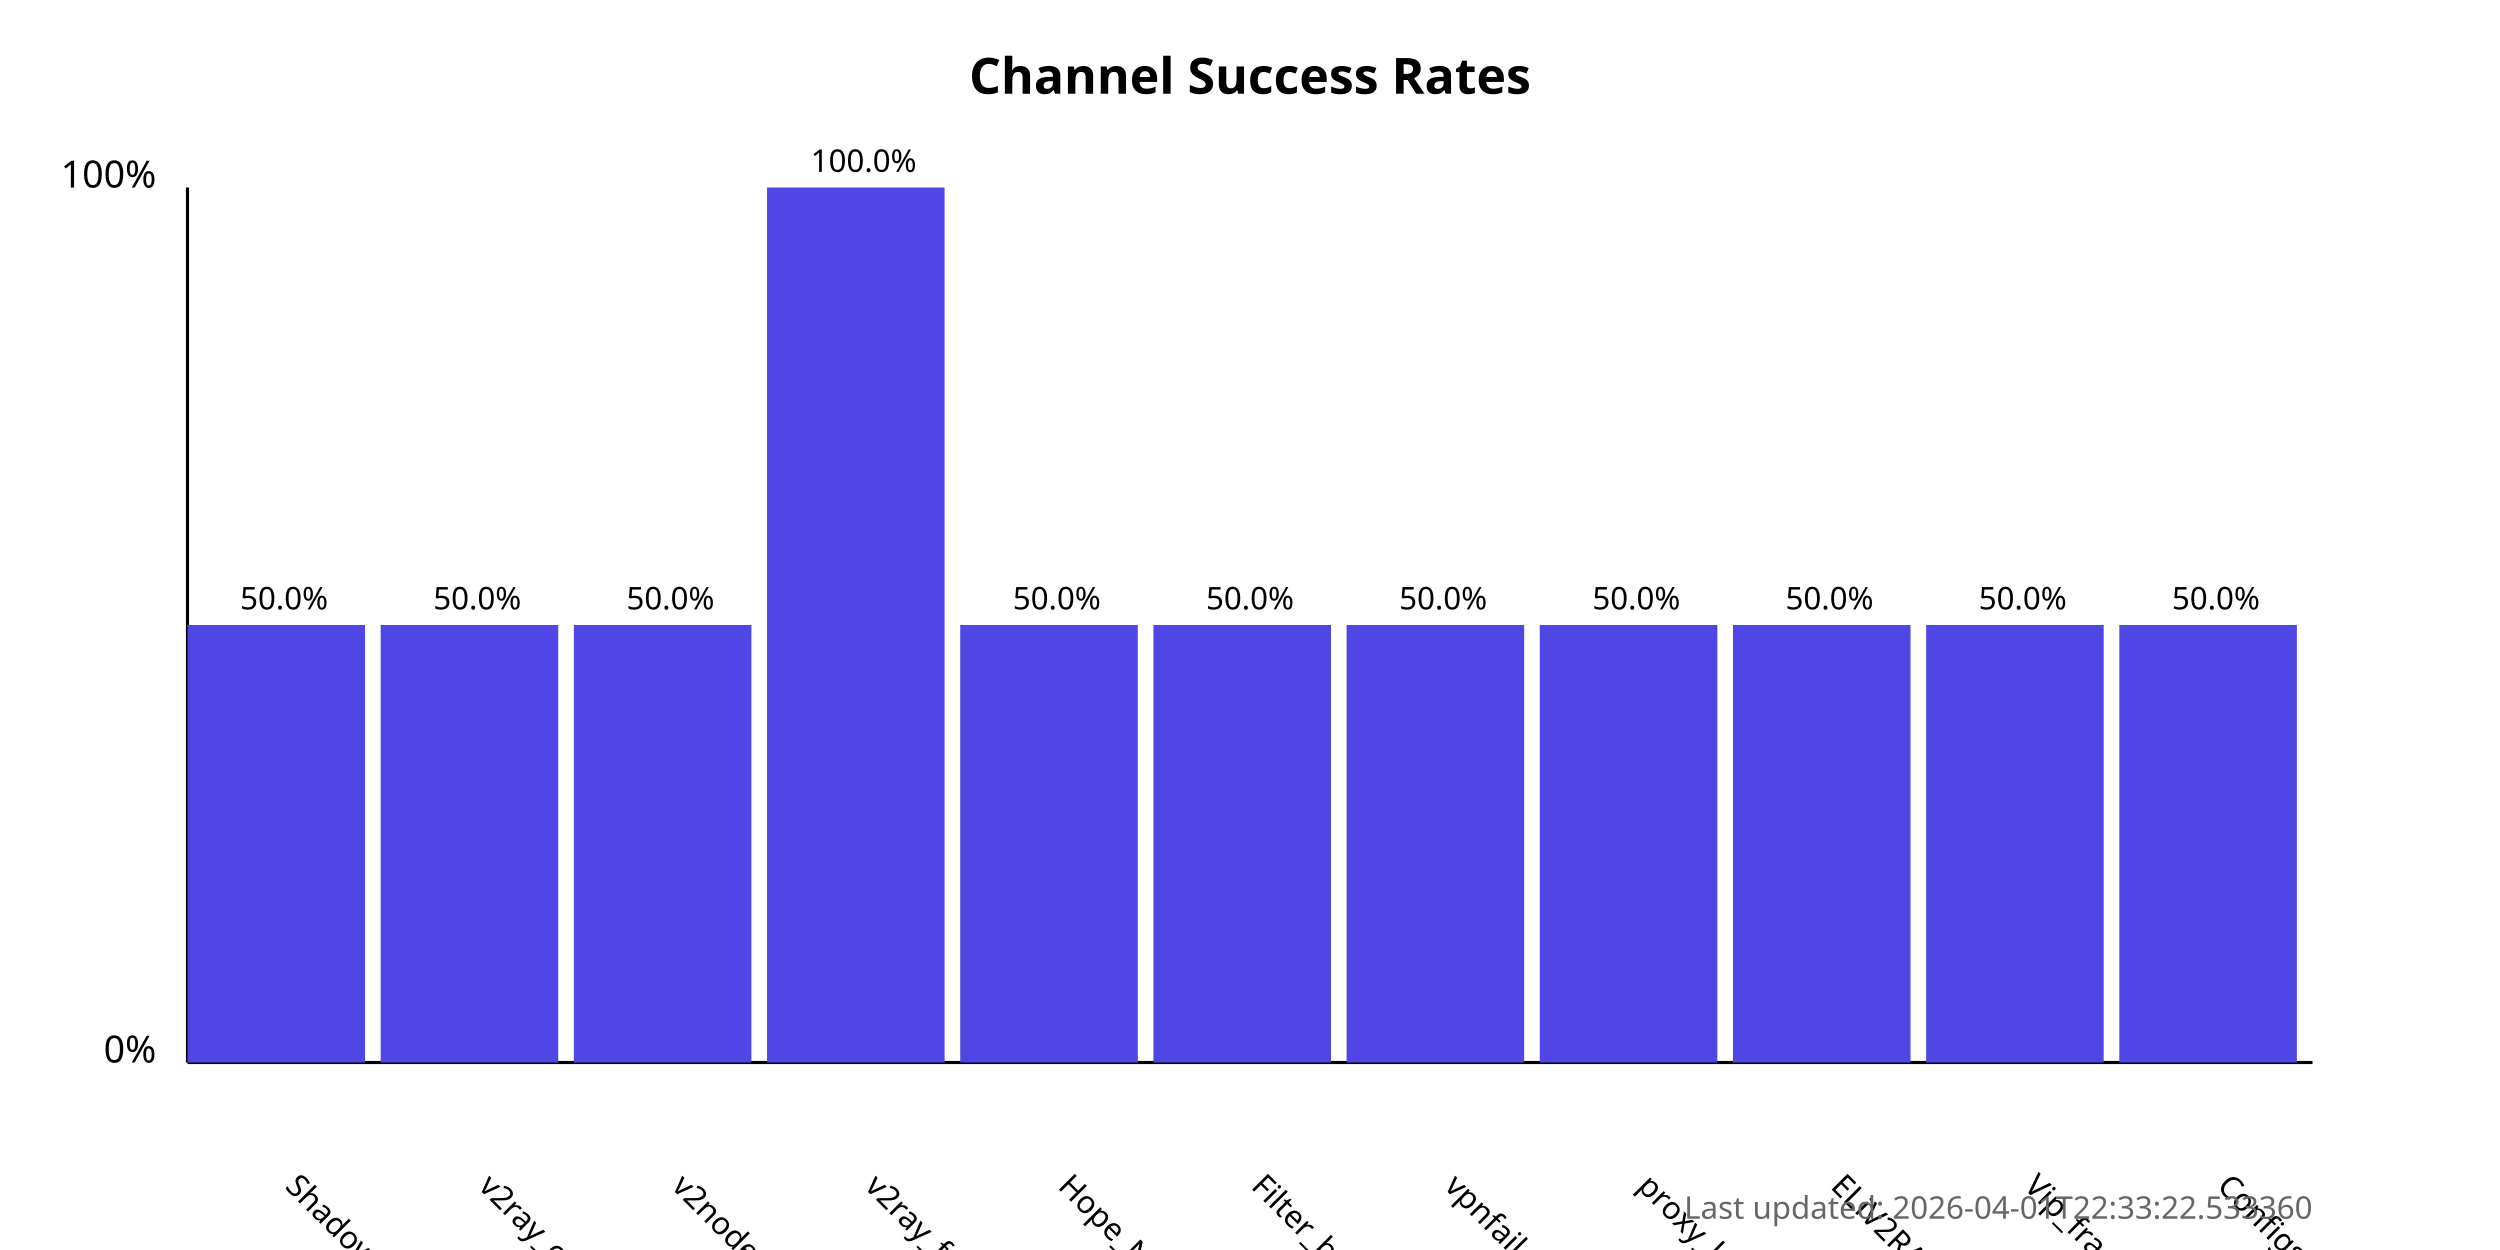
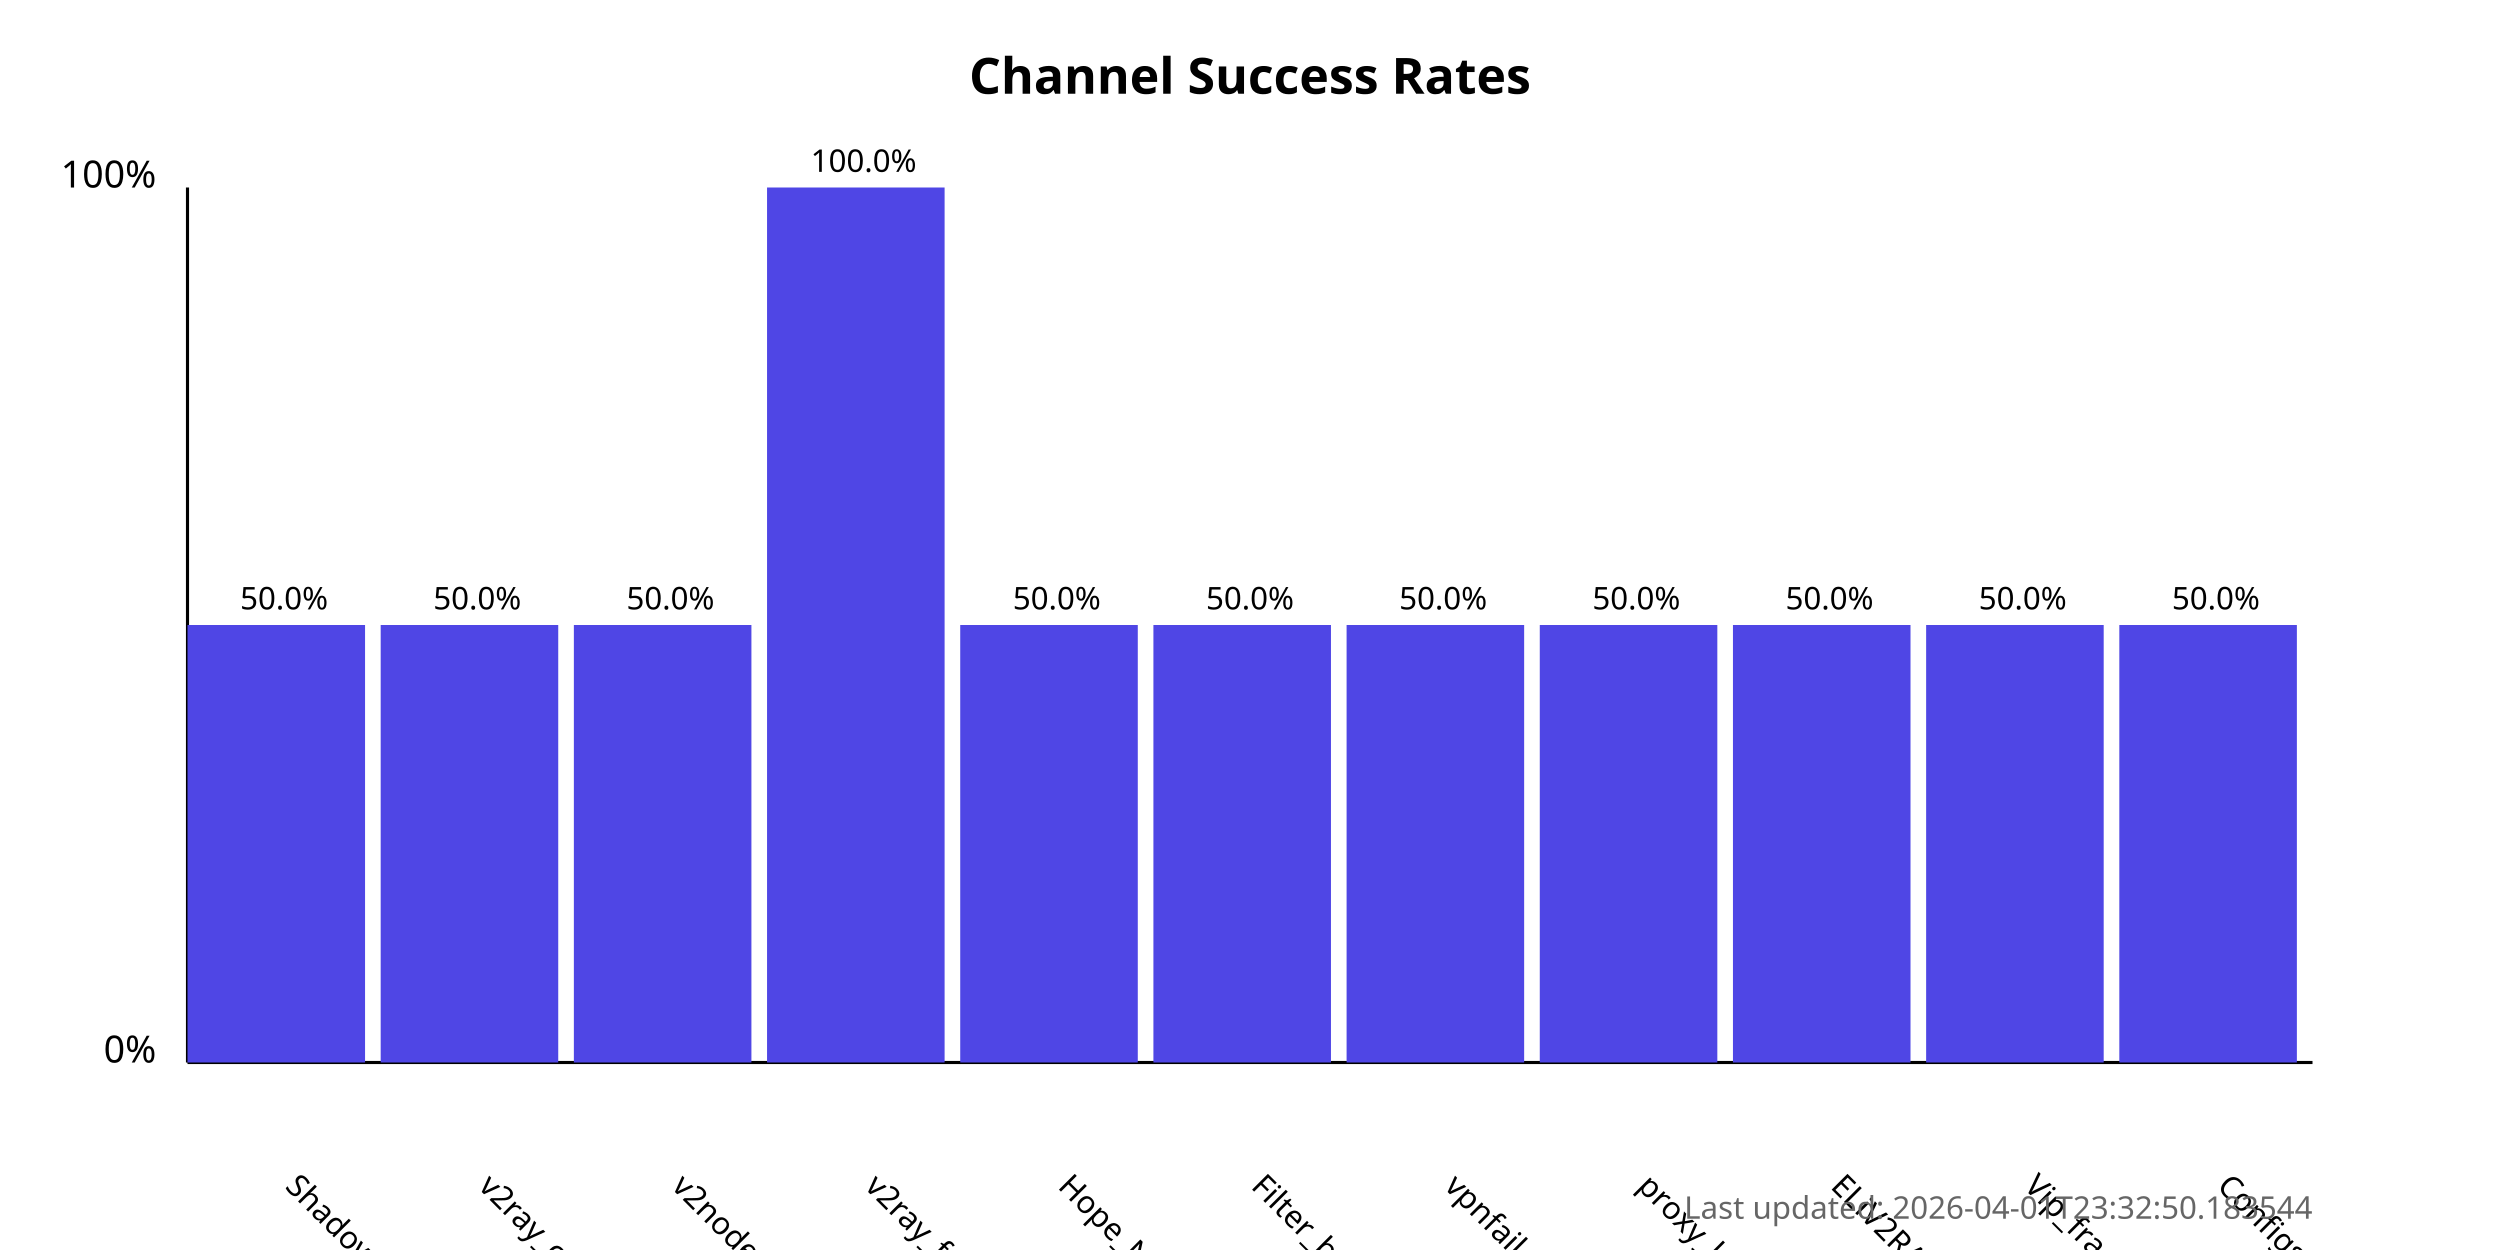
<svg xmlns="http://www.w3.org/2000/svg" width="800" height="400">
  <style>
            .chart-title { font: bold 16px sans-serif; }
            .axis-label { font: 12px sans-serif; }
            .tick-label { font: 10px sans-serif; }
            .bar { fill: #4f46e5; }
            .bar:hover { fill: #6366f1; }
            .timestamp { font: 10px sans-serif; fill: #666; }
        </style>
  <text x="400.0" y="30" text-anchor="middle" class="chart-title">
            Channel Success Rates
        </text>
  <line x1="60" y1="340" x2="60" y2="60" stroke="black" stroke-width="1" />
  <line x1="60" y1="340" x2="740" y2="340" stroke="black" stroke-width="1" />
  <text x="50" y="340" text-anchor="end" class="axis-label">0%</text>
  <text x="50" y="60" text-anchor="end" class="axis-label">100%</text>
  <g>
    <rect x="60" y="200.0" width="56.818" height="140.0" class="bar" />
    <text x="90.909" y="380" transform="rotate(45, 90.90909, 380)" text-anchor="start" class="tick-label">
                ShadowProxy66
            </text>
    <text x="90.909" y="195.0" text-anchor="middle" class="tick-label">
                50.0%
            </text>
  </g>
  <g>
    <rect x="121.818" y="200.0" width="56.818" height="140.0" class="bar" />
    <text x="152.727" y="380" transform="rotate(45, 152.7273, 380)" text-anchor="start" class="tick-label">
                v2ray_configs_pool
            </text>
    <text x="152.727" y="195.0" text-anchor="middle" class="tick-label">
                50.0%
            </text>
  </g>
  <g>
    <rect x="183.636" y="200.0" width="56.818" height="140.0" class="bar" />
    <text x="214.545" y="380" transform="rotate(45, 214.5455, 380)" text-anchor="start" class="tick-label">
                v2nodes
            </text>
    <text x="214.545" y="195.0" text-anchor="middle" class="tick-label">
                50.0%
            </text>
  </g>
  <g>
    <rect x="245.455" y="60.0" width="56.818" height="280.0" class="bar" />
    <text x="276.364" y="380" transform="rotate(45, 276.3636, 380)" text-anchor="start" class="tick-label">
                v2ray_free_conf
            </text>
    <text x="276.364" y="55.0" text-anchor="middle" class="tick-label">
                100.0%
            </text>
  </g>
  <g>
    <rect x="307.273" y="200.0" width="56.818" height="140.0" class="bar" />
    <text x="338.182" y="380" transform="rotate(45, 338.1818, 380)" text-anchor="start" class="tick-label">
                Hope_Net
            </text>
    <text x="338.182" y="195.0" text-anchor="middle" class="tick-label">
                50.0%
            </text>
  </g>
  <g>
    <rect x="369.091" y="200.0" width="56.818" height="140.0" class="bar" />
    <text x="400.0" y="380" transform="rotate(45, 400.0, 380)" text-anchor="start" class="tick-label">
                Filter_breaker
            </text>
    <text x="400.0" y="195.0" text-anchor="middle" class="tick-label">
                50.0%
            </text>
  </g>
  <g>
    <rect x="430.909" y="200.0" width="56.818" height="140.0" class="bar" />
    <text x="461.818" y="380" transform="rotate(45, 461.8182, 380)" text-anchor="start" class="tick-label">
                vpnfail_vless
            </text>
    <text x="461.818" y="195.0" text-anchor="middle" class="tick-label">
                50.0%
            </text>
  </g>
  <g>
    <rect x="492.727" y="200.0" width="56.818" height="140.0" class="bar" />
    <text x="523.636" y="380" transform="rotate(45, 523.6364, 380)" text-anchor="start" class="tick-label">
                proxy_kafee
            </text>
    <text x="523.636" y="195.0" text-anchor="middle" class="tick-label">
                50.0%
            </text>
  </g>
  <g>
    <rect x="554.545" y="200.0" width="56.818" height="140.0" class="bar" />
    <text x="585.455" y="380" transform="rotate(45, 585.4545, 380)" text-anchor="start" class="tick-label">
                ELiV2RAY
            </text>
    <text x="585.455" y="195.0" text-anchor="middle" class="tick-label">
                50.0%
            </text>
  </g>
  <g>
    <rect x="616.364" y="200.0" width="56.818" height="140.0" class="bar" />
    <text x="647.273" y="380" transform="rotate(45, 647.2727, 380)" text-anchor="start" class="tick-label">
                Vip_fragment_v2ray
            </text>
    <text x="647.273" y="195.0" text-anchor="middle" class="tick-label">
                50.0%
            </text>
  </g>
  <g>
    <rect x="678.182" y="200.0" width="56.818" height="140.0" class="bar" />
    <text x="709.091" y="380" transform="rotate(45, 709.0909, 380)" text-anchor="start" class="tick-label">
                ConfigsHubPlus
            </text>
    <text x="709.091" y="195.0" text-anchor="middle" class="tick-label">
                50.0%
            </text>
  </g>
  <text x="740" y="390" text-anchor="end" class="timestamp">
-             Last updated: 2026-04-01T22:33:22.533360
+             Last updated: 2026-04-01T23:32:50.183544
        </text>
</svg>
